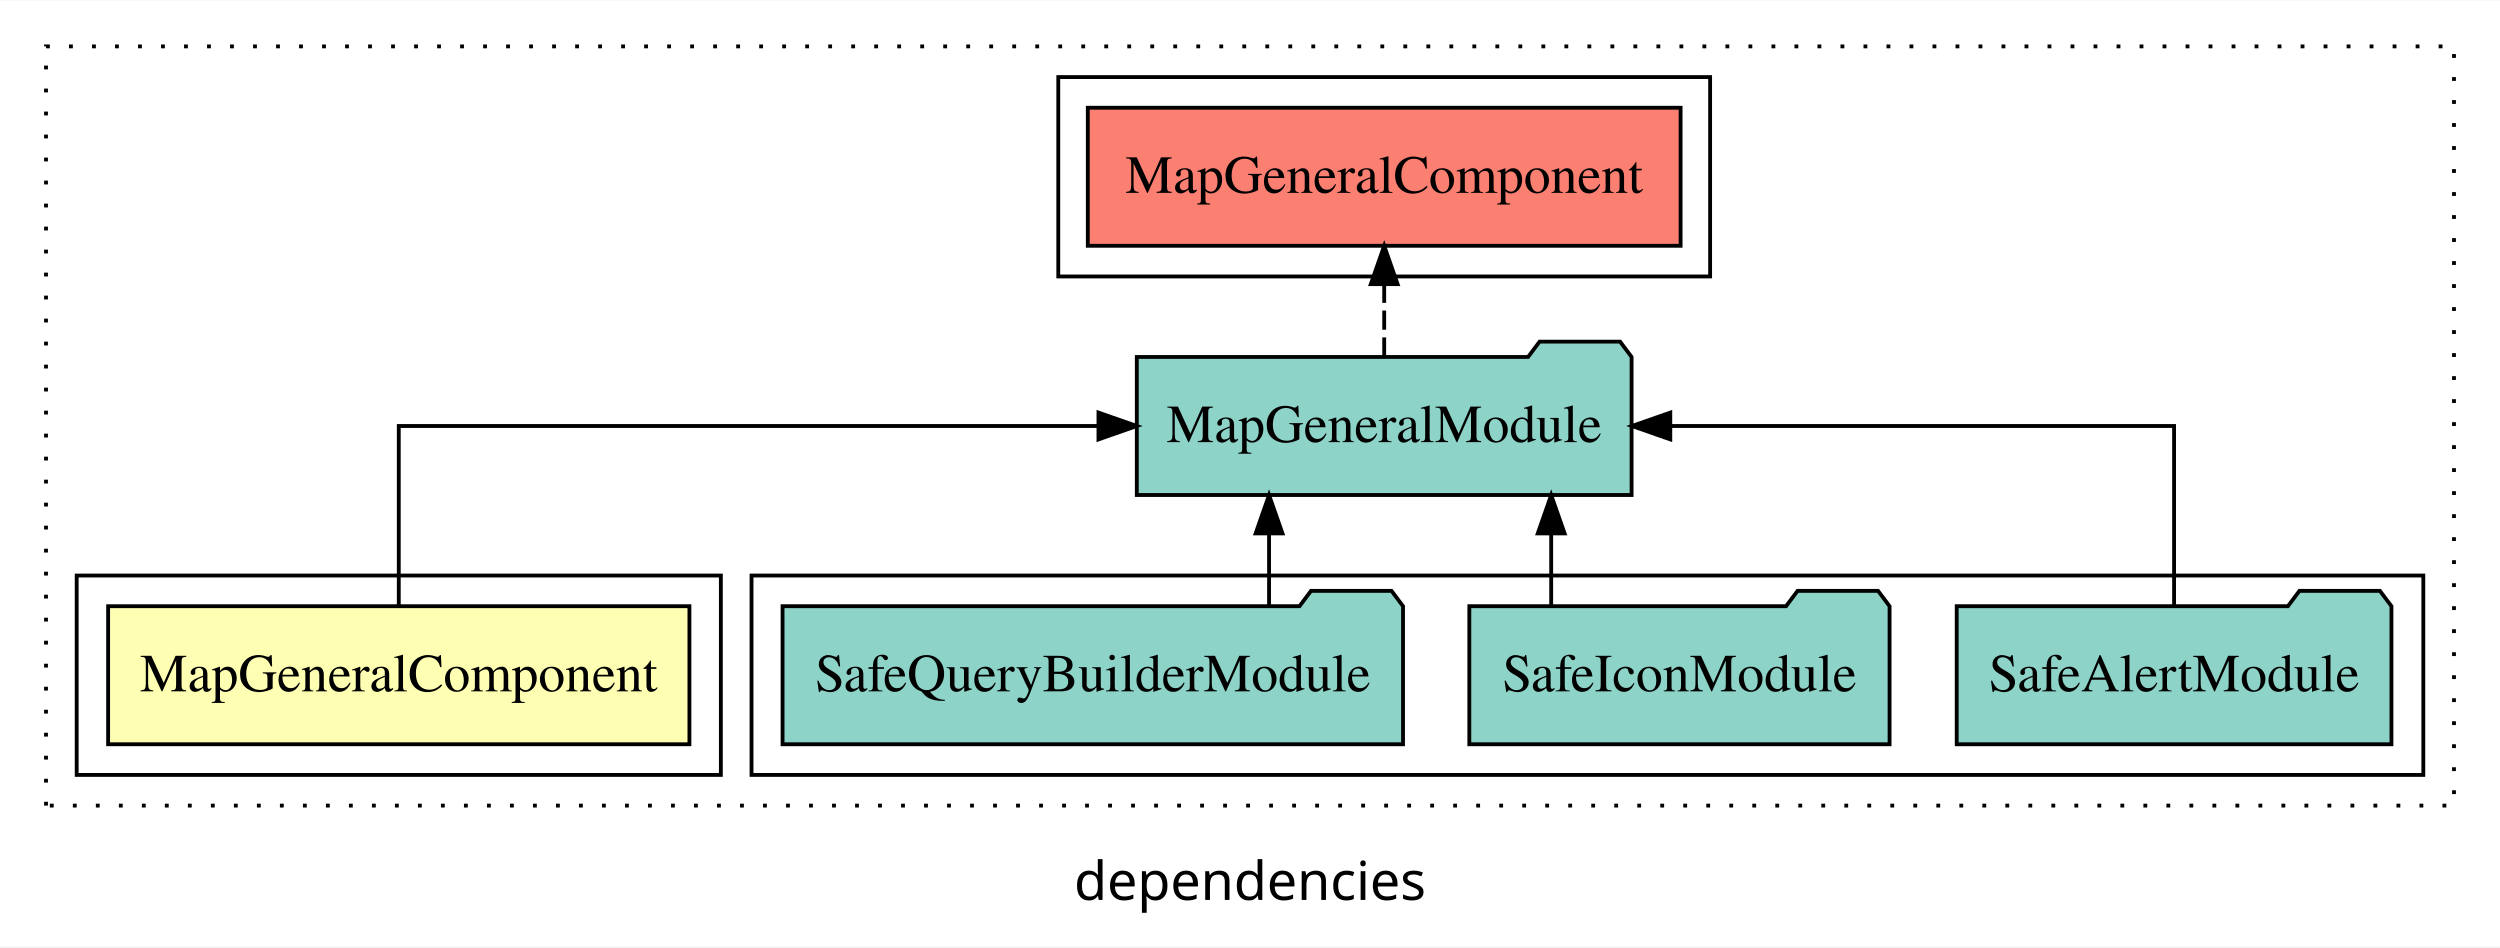
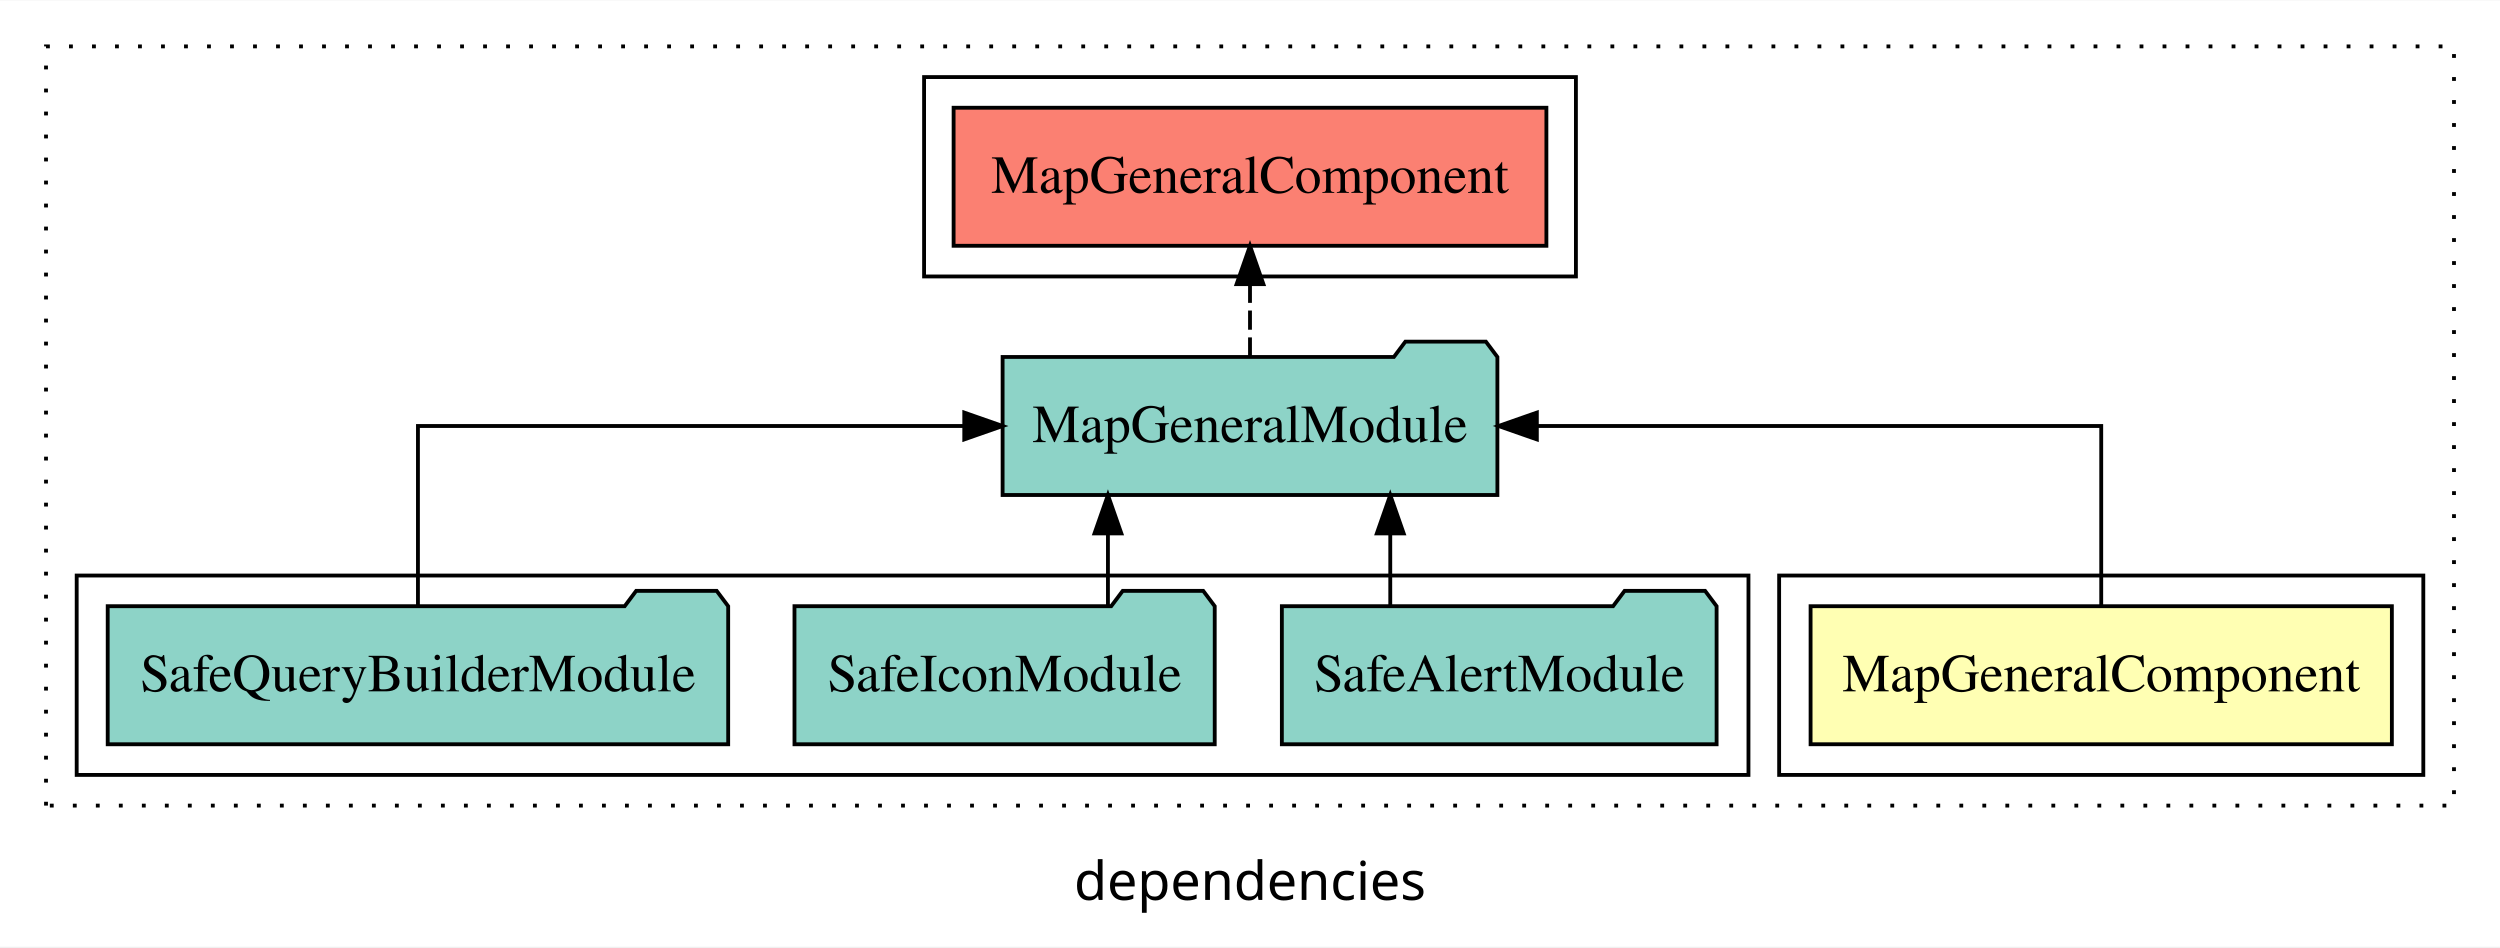
<svg xmlns="http://www.w3.org/2000/svg" width="652pt" height="247pt" viewBox="0.00 0.00 652.00 246.80">
  <g id="graph0" class="graph" transform="scale(1 1) rotate(0) translate(4 242.8)">
    <polygon fill="white" stroke="transparent" points="-4,4 -4,-242.8 648,-242.8 648,4 -4,4" />
    <text text-anchor="middle" x="322" y="-8.2" font-family="sans-serif" font-size="14.00">dependencies</text>
    <g id="clust1" class="cluster">
      <polygon fill="none" stroke="black" stroke-dasharray="1,5" points="8,-32.8 8,-230.8 636,-230.8 636,-32.8 8,-32.8" />
    </g>
-     <g id="clust4" class="cluster">
-       <polygon fill="none" stroke="black" points="192,-40.8 192,-92.8 628,-92.8 628,-40.8 192,-40.8" />
-     </g>
    <g id="clust5" class="cluster">
-       <polygon fill="none" stroke="black" points="272,-170.8 272,-222.8 442,-222.8 442,-170.8 272,-170.8" />
+       <polygon fill="none" stroke="black" points="237,-170.8 237,-222.8 407,-222.8 407,-170.8 237,-170.8" />
    </g>
    <g id="clust2" class="cluster">
-       <polygon fill="none" stroke="black" points="16,-40.8 16,-92.8 184,-92.8 184,-40.8 16,-40.8" />
+       <polygon fill="none" stroke="black" points="460,-40.8 460,-92.8 628,-92.8 628,-40.8 460,-40.8" />
+     </g>
+     <g id="clust4" class="cluster">
+       <polygon fill="none" stroke="black" points="16,-40.8 16,-92.8 452,-92.8 452,-40.8 16,-40.8" />
    </g>
    <g id="node1" class="node">
-       <polygon fill="#ffffb3" stroke="black" points="175.8,-84.8 24.2,-84.8 24.2,-48.8 175.8,-48.8 175.8,-84.8" />
-       <text text-anchor="middle" x="100" y="-62.6" font-family="Times,serif" font-size="14.00">MapGeneralComponent</text>
+       <polygon fill="#ffffb3" stroke="black" points="619.8,-84.8 468.2,-84.8 468.2,-48.8 619.8,-48.8 619.8,-84.8" />
+       <text text-anchor="middle" x="544" y="-62.6" font-family="Times,serif" font-size="14.00">MapGeneralComponent</text>
    </g>
    <g id="node2" class="node">
-       <polygon fill="#8dd3c7" stroke="black" points="421.52,-149.8 418.52,-153.8 397.52,-153.8 394.52,-149.8 292.48,-149.8 292.48,-113.8 421.52,-113.8 421.52,-149.8" />
-       <text text-anchor="middle" x="357" y="-127.6" font-family="Times,serif" font-size="14.00">MapGeneralModule</text>
+       <polygon fill="#8dd3c7" stroke="black" points="386.52,-149.8 383.52,-153.8 362.52,-153.8 359.52,-149.8 257.48,-149.8 257.48,-113.8 386.52,-113.8 386.52,-149.8" />
+       <text text-anchor="middle" x="322" y="-127.6" font-family="Times,serif" font-size="14.00">MapGeneralModule</text>
    </g>
    <g id="edge1" class="edge">
-       <path fill="none" stroke="black" d="M100,-84.91C100,-104.14 100,-131.8 100,-131.8 100,-131.8 282.48,-131.8 282.48,-131.8" />
-       <polygon fill="black" stroke="black" points="282.48,-135.3 292.48,-131.8 282.48,-128.3 282.48,-135.3" />
+       <path fill="none" stroke="black" d="M544,-84.91C544,-104.14 544,-131.8 544,-131.8 544,-131.8 396.81,-131.8 396.81,-131.8" />
+       <polygon fill="black" stroke="black" points="396.81,-128.3 386.81,-131.8 396.81,-135.3 396.81,-128.3" />
    </g>
    <g id="node6" class="node">
-       <polygon fill="#fb8072" stroke="black" points="434.3,-214.8 279.7,-214.8 279.7,-178.8 434.3,-178.8 434.3,-214.8" />
-       <text text-anchor="middle" x="357" y="-192.6" font-family="Times,serif" font-size="14.00">MapGeneralComponent </text>
+       <polygon fill="#fb8072" stroke="black" points="399.3,-214.8 244.7,-214.8 244.7,-178.8 399.3,-178.8 399.3,-214.8" />
+       <text text-anchor="middle" x="322" y="-192.6" font-family="Times,serif" font-size="14.00">MapGeneralComponent </text>
    </g>
    <g id="edge5" class="edge">
-       <path fill="none" stroke="black" stroke-dasharray="5,2" d="M357,-149.91C357,-149.91 357,-168.79 357,-168.79" />
-       <polygon fill="black" stroke="black" points="353.5,-168.79 357,-178.79 360.5,-168.79 353.5,-168.79" />
+       <path fill="none" stroke="black" stroke-dasharray="5,2" d="M322,-149.91C322,-149.91 322,-168.79 322,-168.79" />
+       <polygon fill="black" stroke="black" points="318.5,-168.79 322,-178.79 325.5,-168.79 318.5,-168.79" />
    </g>
    <g id="node3" class="node">
-       <polygon fill="#8dd3c7" stroke="black" points="619.69,-84.8 616.69,-88.8 595.69,-88.8 592.69,-84.8 506.31,-84.8 506.31,-48.8 619.69,-48.8 619.69,-84.8" />
-       <text text-anchor="middle" x="563" y="-62.6" font-family="Times,serif" font-size="14.00">SafeAlertModule</text>
+       <polygon fill="#8dd3c7" stroke="black" points="443.69,-84.8 440.69,-88.8 419.69,-88.8 416.69,-84.8 330.31,-84.8 330.31,-48.8 443.69,-48.8 443.69,-84.8" />
+       <text text-anchor="middle" x="387" y="-62.6" font-family="Times,serif" font-size="14.00">SafeAlertModule</text>
    </g>
    <g id="edge2" class="edge">
-       <path fill="none" stroke="black" d="M563,-84.91C563,-104.14 563,-131.8 563,-131.8 563,-131.8 431.61,-131.8 431.61,-131.8" />
-       <polygon fill="black" stroke="black" points="431.61,-128.3 421.61,-131.8 431.61,-135.3 431.61,-128.3" />
+       <path fill="none" stroke="black" d="M358.58,-84.91C358.58,-84.91 358.58,-103.79 358.58,-103.79" />
+       <polygon fill="black" stroke="black" points="355.08,-103.79 358.58,-113.79 362.08,-103.79 355.08,-103.79" />
    </g>
    <g id="node4" class="node">
-       <polygon fill="#8dd3c7" stroke="black" points="488.8,-84.8 485.8,-88.8 464.8,-88.8 461.8,-84.8 379.2,-84.8 379.2,-48.8 488.8,-48.8 488.8,-84.8" />
-       <text text-anchor="middle" x="434" y="-62.6" font-family="Times,serif" font-size="14.00">SafeIconModule</text>
+       <polygon fill="#8dd3c7" stroke="black" points="312.8,-84.8 309.8,-88.8 288.8,-88.8 285.8,-84.8 203.2,-84.8 203.2,-48.8 312.8,-48.8 312.8,-84.8" />
+       <text text-anchor="middle" x="258" y="-62.6" font-family="Times,serif" font-size="14.00">SafeIconModule</text>
    </g>
    <g id="edge3" class="edge">
-       <path fill="none" stroke="black" d="M400.55,-84.91C400.55,-84.91 400.55,-103.79 400.55,-103.79" />
-       <polygon fill="black" stroke="black" points="397.05,-103.79 400.55,-113.79 404.05,-103.79 397.05,-103.79" />
+       <path fill="none" stroke="black" d="M284.95,-84.91C284.95,-84.91 284.95,-103.79 284.95,-103.79" />
+       <polygon fill="black" stroke="black" points="281.45,-103.79 284.95,-113.79 288.45,-103.79 281.45,-103.79" />
    </g>
    <g id="node5" class="node">
-       <polygon fill="#8dd3c7" stroke="black" points="361.91,-84.8 358.91,-88.8 337.91,-88.8 334.91,-84.8 200.09,-84.8 200.09,-48.8 361.91,-48.8 361.91,-84.8" />
-       <text text-anchor="middle" x="281" y="-62.6" font-family="Times,serif" font-size="14.00">SafeQueryBuilderModule</text>
+       <polygon fill="#8dd3c7" stroke="black" points="185.91,-84.8 182.91,-88.8 161.91,-88.8 158.91,-84.8 24.09,-84.8 24.09,-48.8 185.91,-48.8 185.91,-84.8" />
+       <text text-anchor="middle" x="105" y="-62.6" font-family="Times,serif" font-size="14.00">SafeQueryBuilderModule</text>
    </g>
    <g id="edge4" class="edge">
-       <path fill="none" stroke="black" d="M326.97,-84.91C326.97,-84.91 326.97,-103.79 326.97,-103.79" />
-       <polygon fill="black" stroke="black" points="323.47,-103.79 326.97,-113.79 330.47,-103.79 323.47,-103.79" />
+       <path fill="none" stroke="black" d="M105,-84.91C105,-104.14 105,-131.8 105,-131.8 105,-131.8 247.48,-131.8 247.48,-131.8" />
+       <polygon fill="black" stroke="black" points="247.48,-135.3 257.48,-131.8 247.48,-128.3 247.48,-135.3" />
    </g>
  </g>
</svg>
